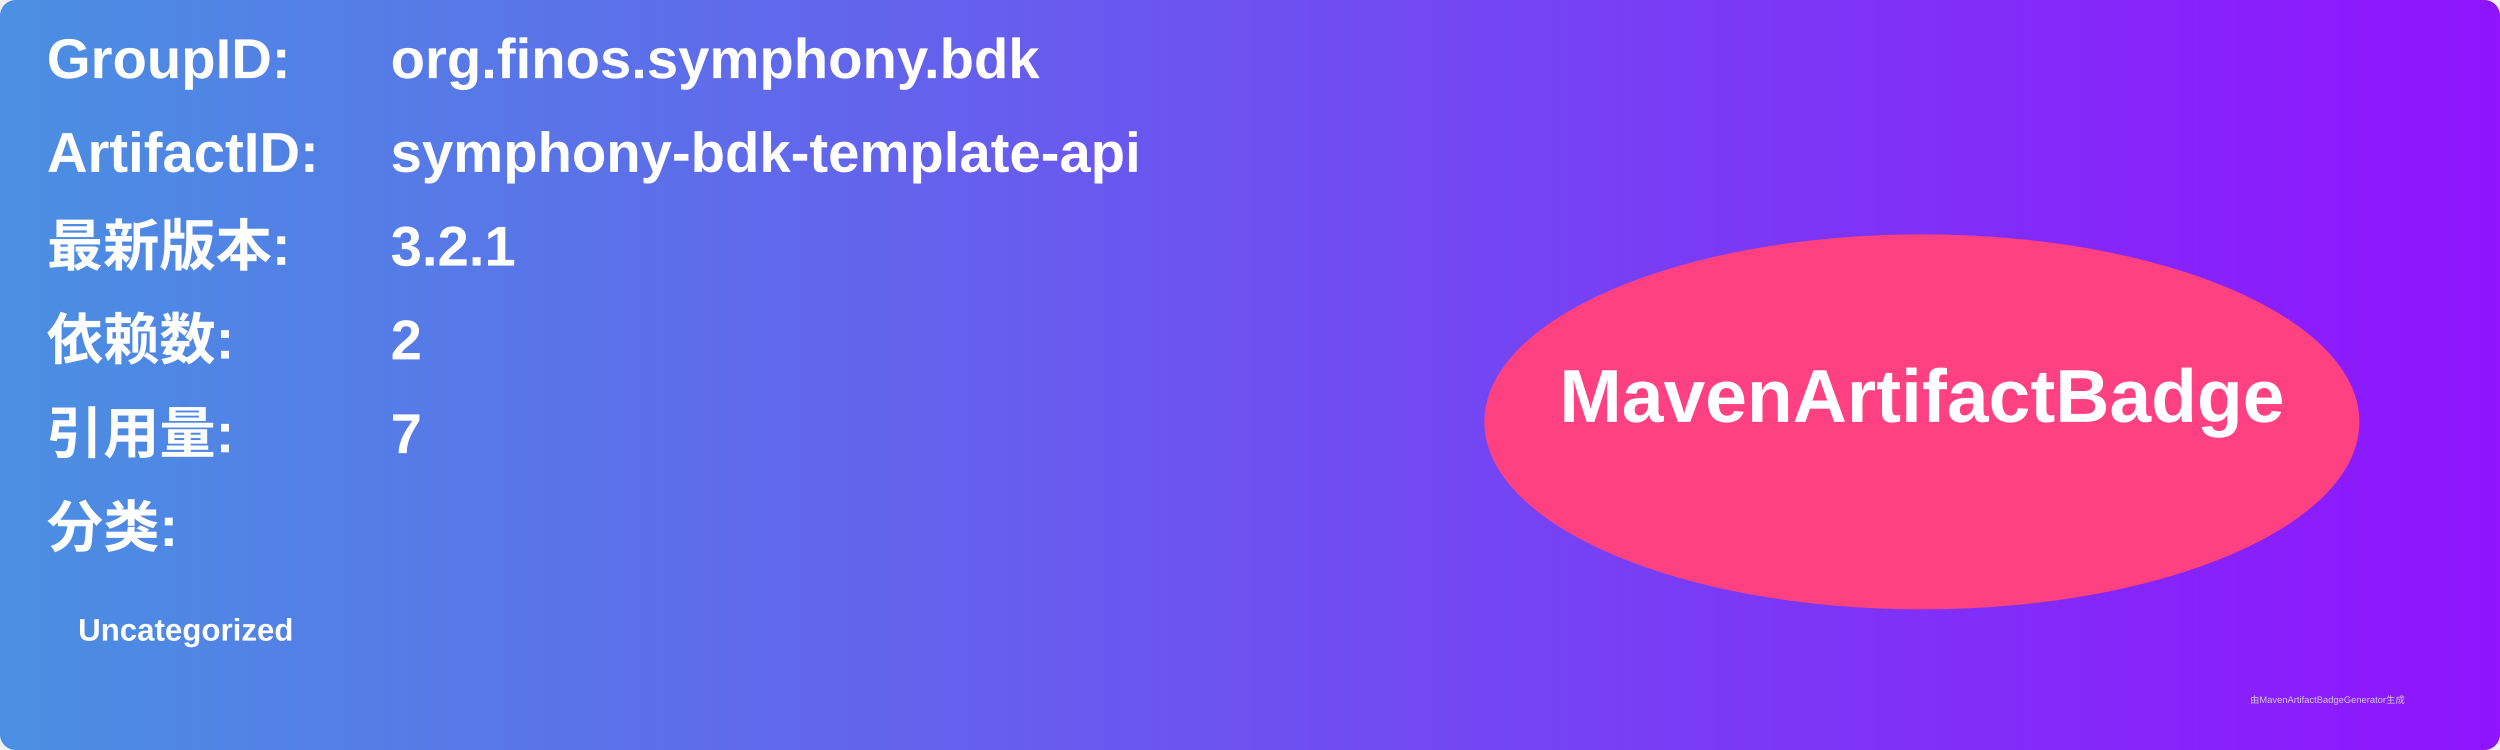
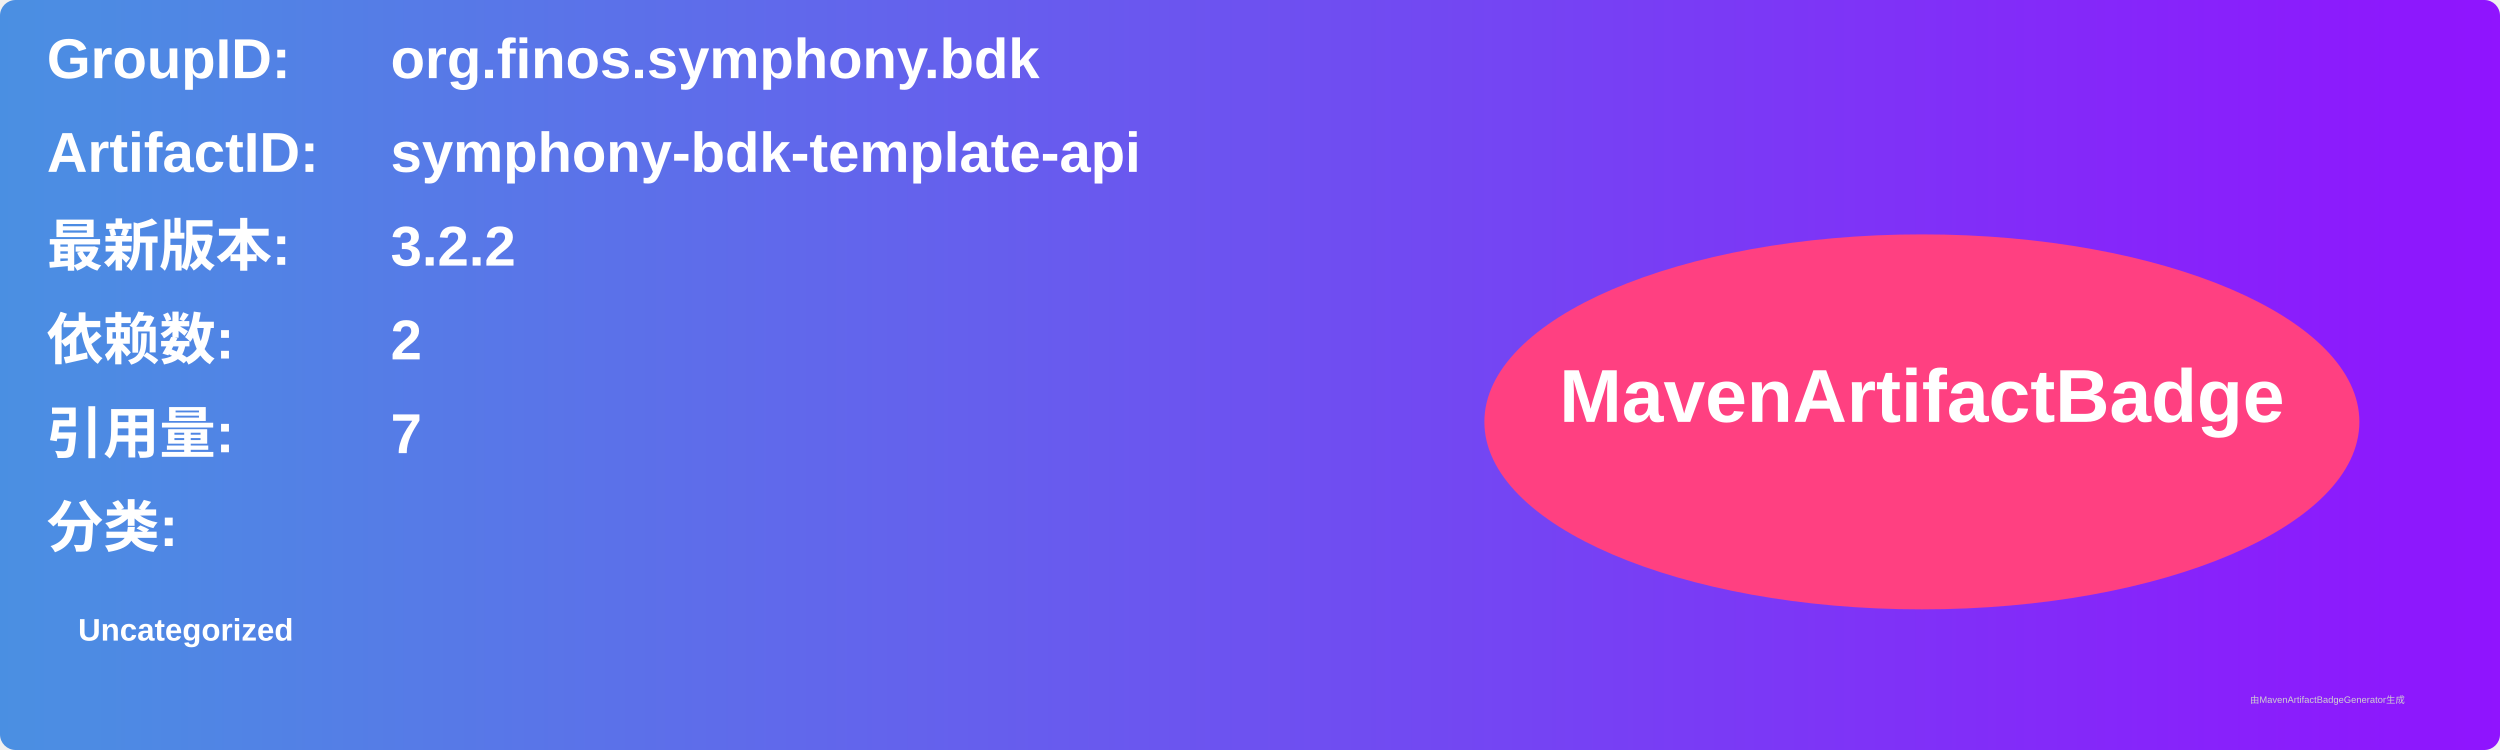
<svg xmlns="http://www.w3.org/2000/svg" width="800" height="240" viewBox="0 0 800 240">
  <linearGradient id="grad" x1="0%" y1="0%" x2="100%" y2="0%">
    <stop offset="0%" stop-color="#4a90e2" />
    <stop offset="100%" stop-color="#9013fe" />
  </linearGradient>
  <rect width="100%" height="100%" rx="5" ry="5" fill="url(#grad)" />
  <g transform="translate(15, 15)">
    <text x="0" y="10" font-family="Arial" font-size="18" fill="white" font-weight="bold" width="260">GroupID:</text>
    <text x="110" y="10" font-family="Arial" font-size="18" fill="white" font-weight="bold" width="460">org.finos.symphony.bdk</text>
    <text x="0" y="40" font-family="Arial" font-size="18" fill="white" font-weight="bold" width="260">ArtifactID:</text>
    <text x="110" y="40" font-family="Arial" font-size="18" fill="white" font-weight="bold" width="460">symphony-bdk-template-api</text>
    <text x="0" y="70" font-family="Arial" font-size="18" fill="white" font-weight="bold">最新版本:</text>
    <text x="110" y="70" font-family="Arial" font-size="18" fill="white" font-weight="bold">
-       <tspan font-weight="bold">3.2.1</tspan>
+       <tspan font-weight="bold">3.2.2</tspan>
    </text>
    <text x="0" y="100" font-family="Arial" font-size="18" fill="white" font-weight="bold">依赖数: </text>
    <text x="110" y="100" font-family="Arial" font-size="18" fill="white">
      <tspan font-weight="bold">2</tspan>
    </text>
    <text x="0" y="130" font-family="Arial" font-size="18" fill="white" font-weight="bold">引用量: </text>
    <text x="110" y="130" font-family="Arial" font-size="18" fill="white">
      <tspan font-weight="bold">7</tspan>
    </text>
    <text x="0" y="160" font-family="Arial" font-size="18" fill="white" font-weight="bold">分类:</text>
    <text x="10" y="190" font-family="Arial" font-size="10" fill="white">
      <tspan font-weight="bold">Uncategorized</tspan>
    </text>
    <ellipse cx="600" cy="120" rx="140" ry="60" fill="#ff4081" />
    <text x="600" y="120" text-anchor="middle" font-family="Arial" font-size="24" fill="white" font-weight="bold">MavenArtifactBadge</text>
  </g>
  <text x="720" y="225" font-family="Arial" font-size="3" fill="#d0d0d0">由MavenArtifactBadgeGenerator生成</text>
</svg>
